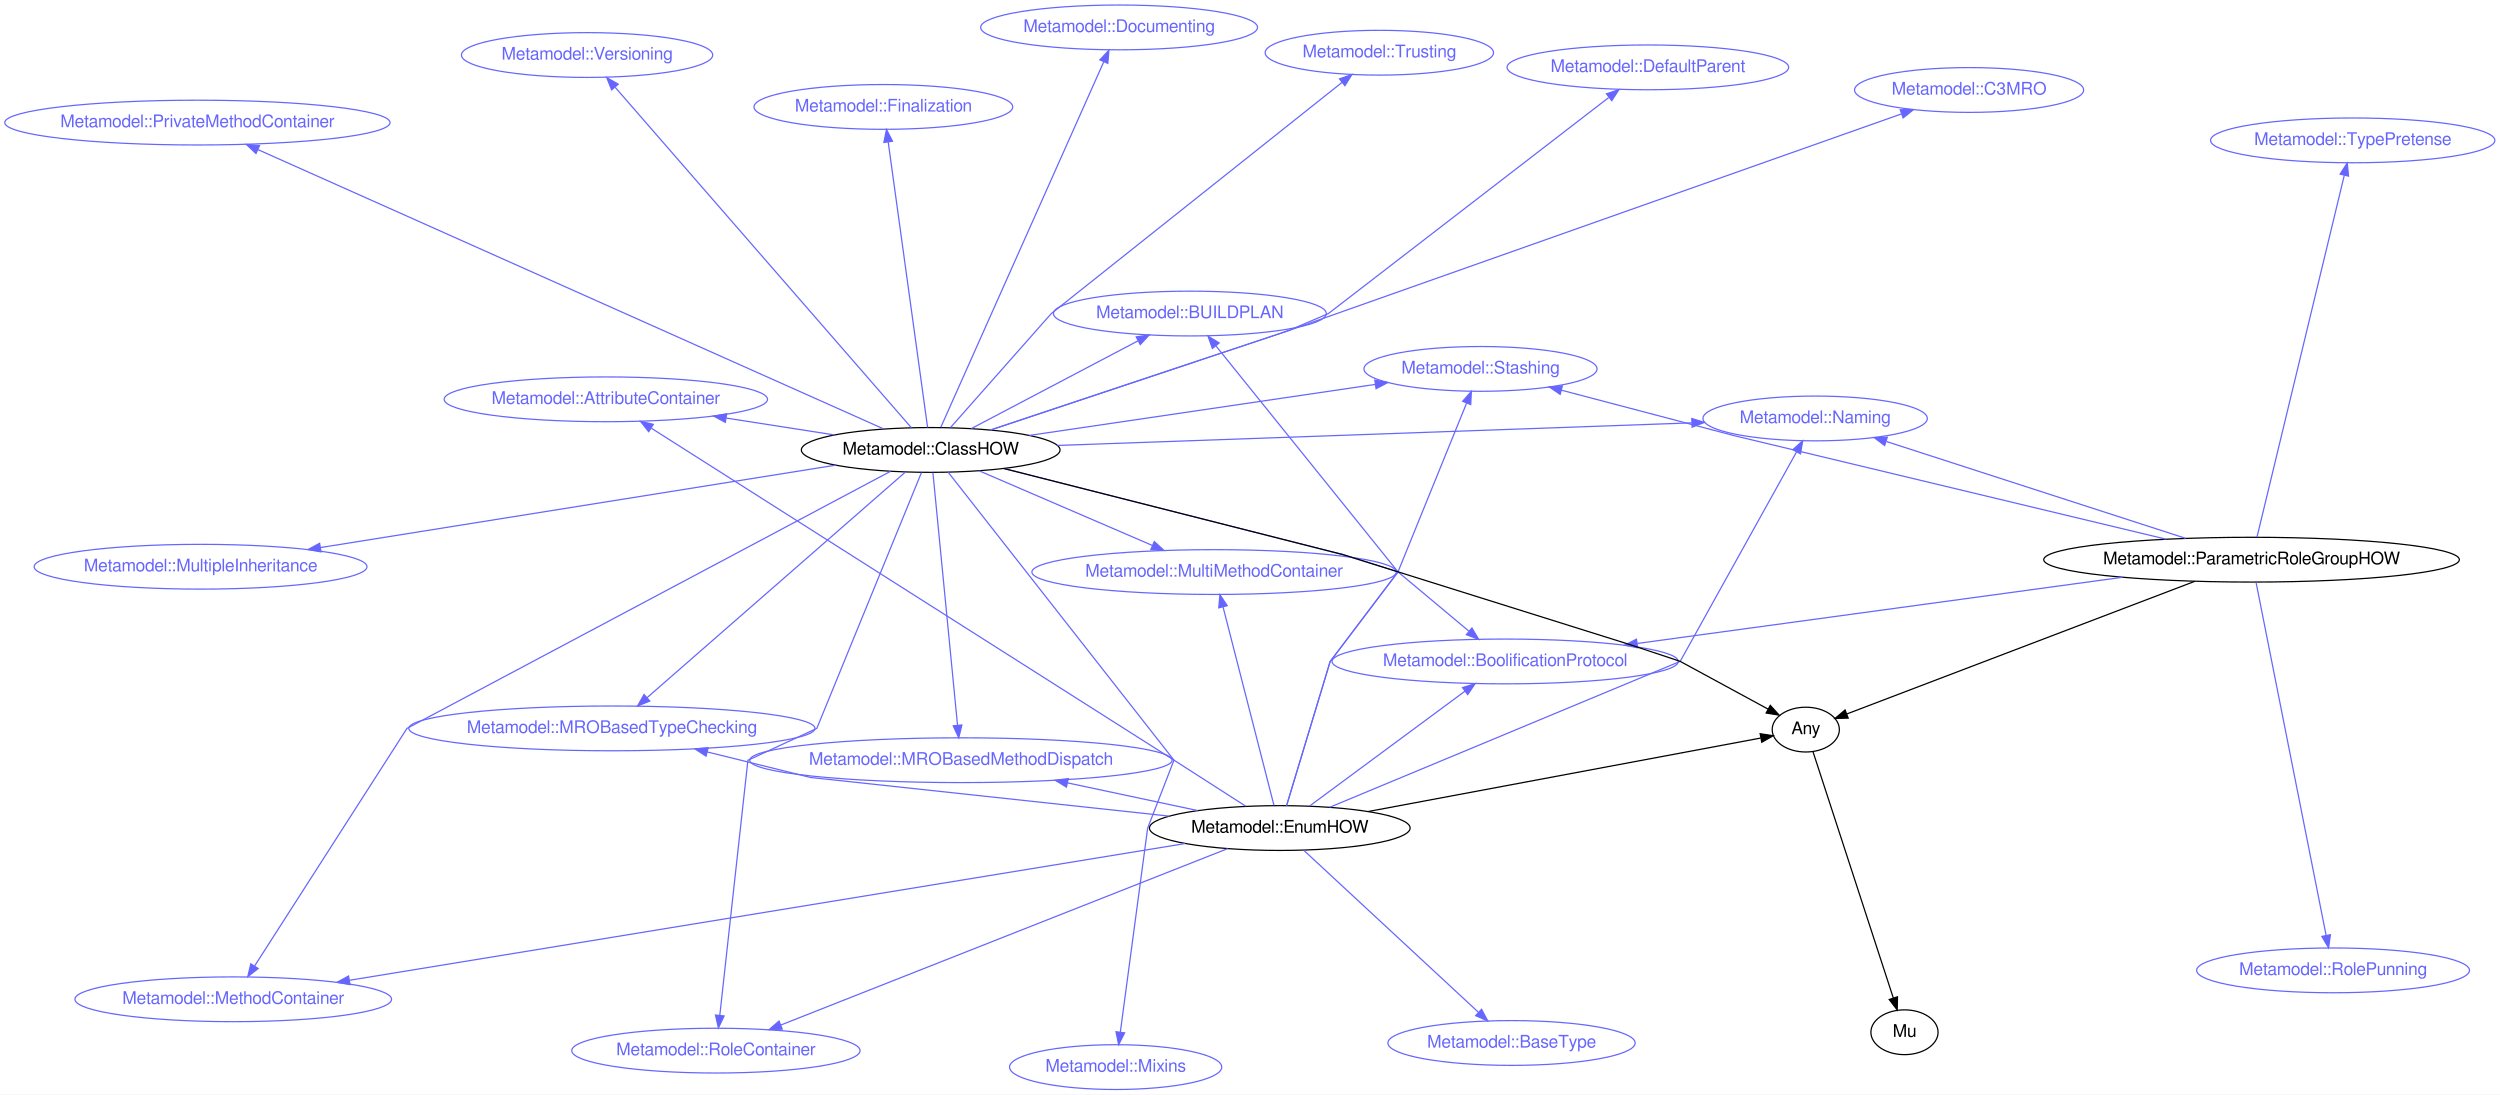
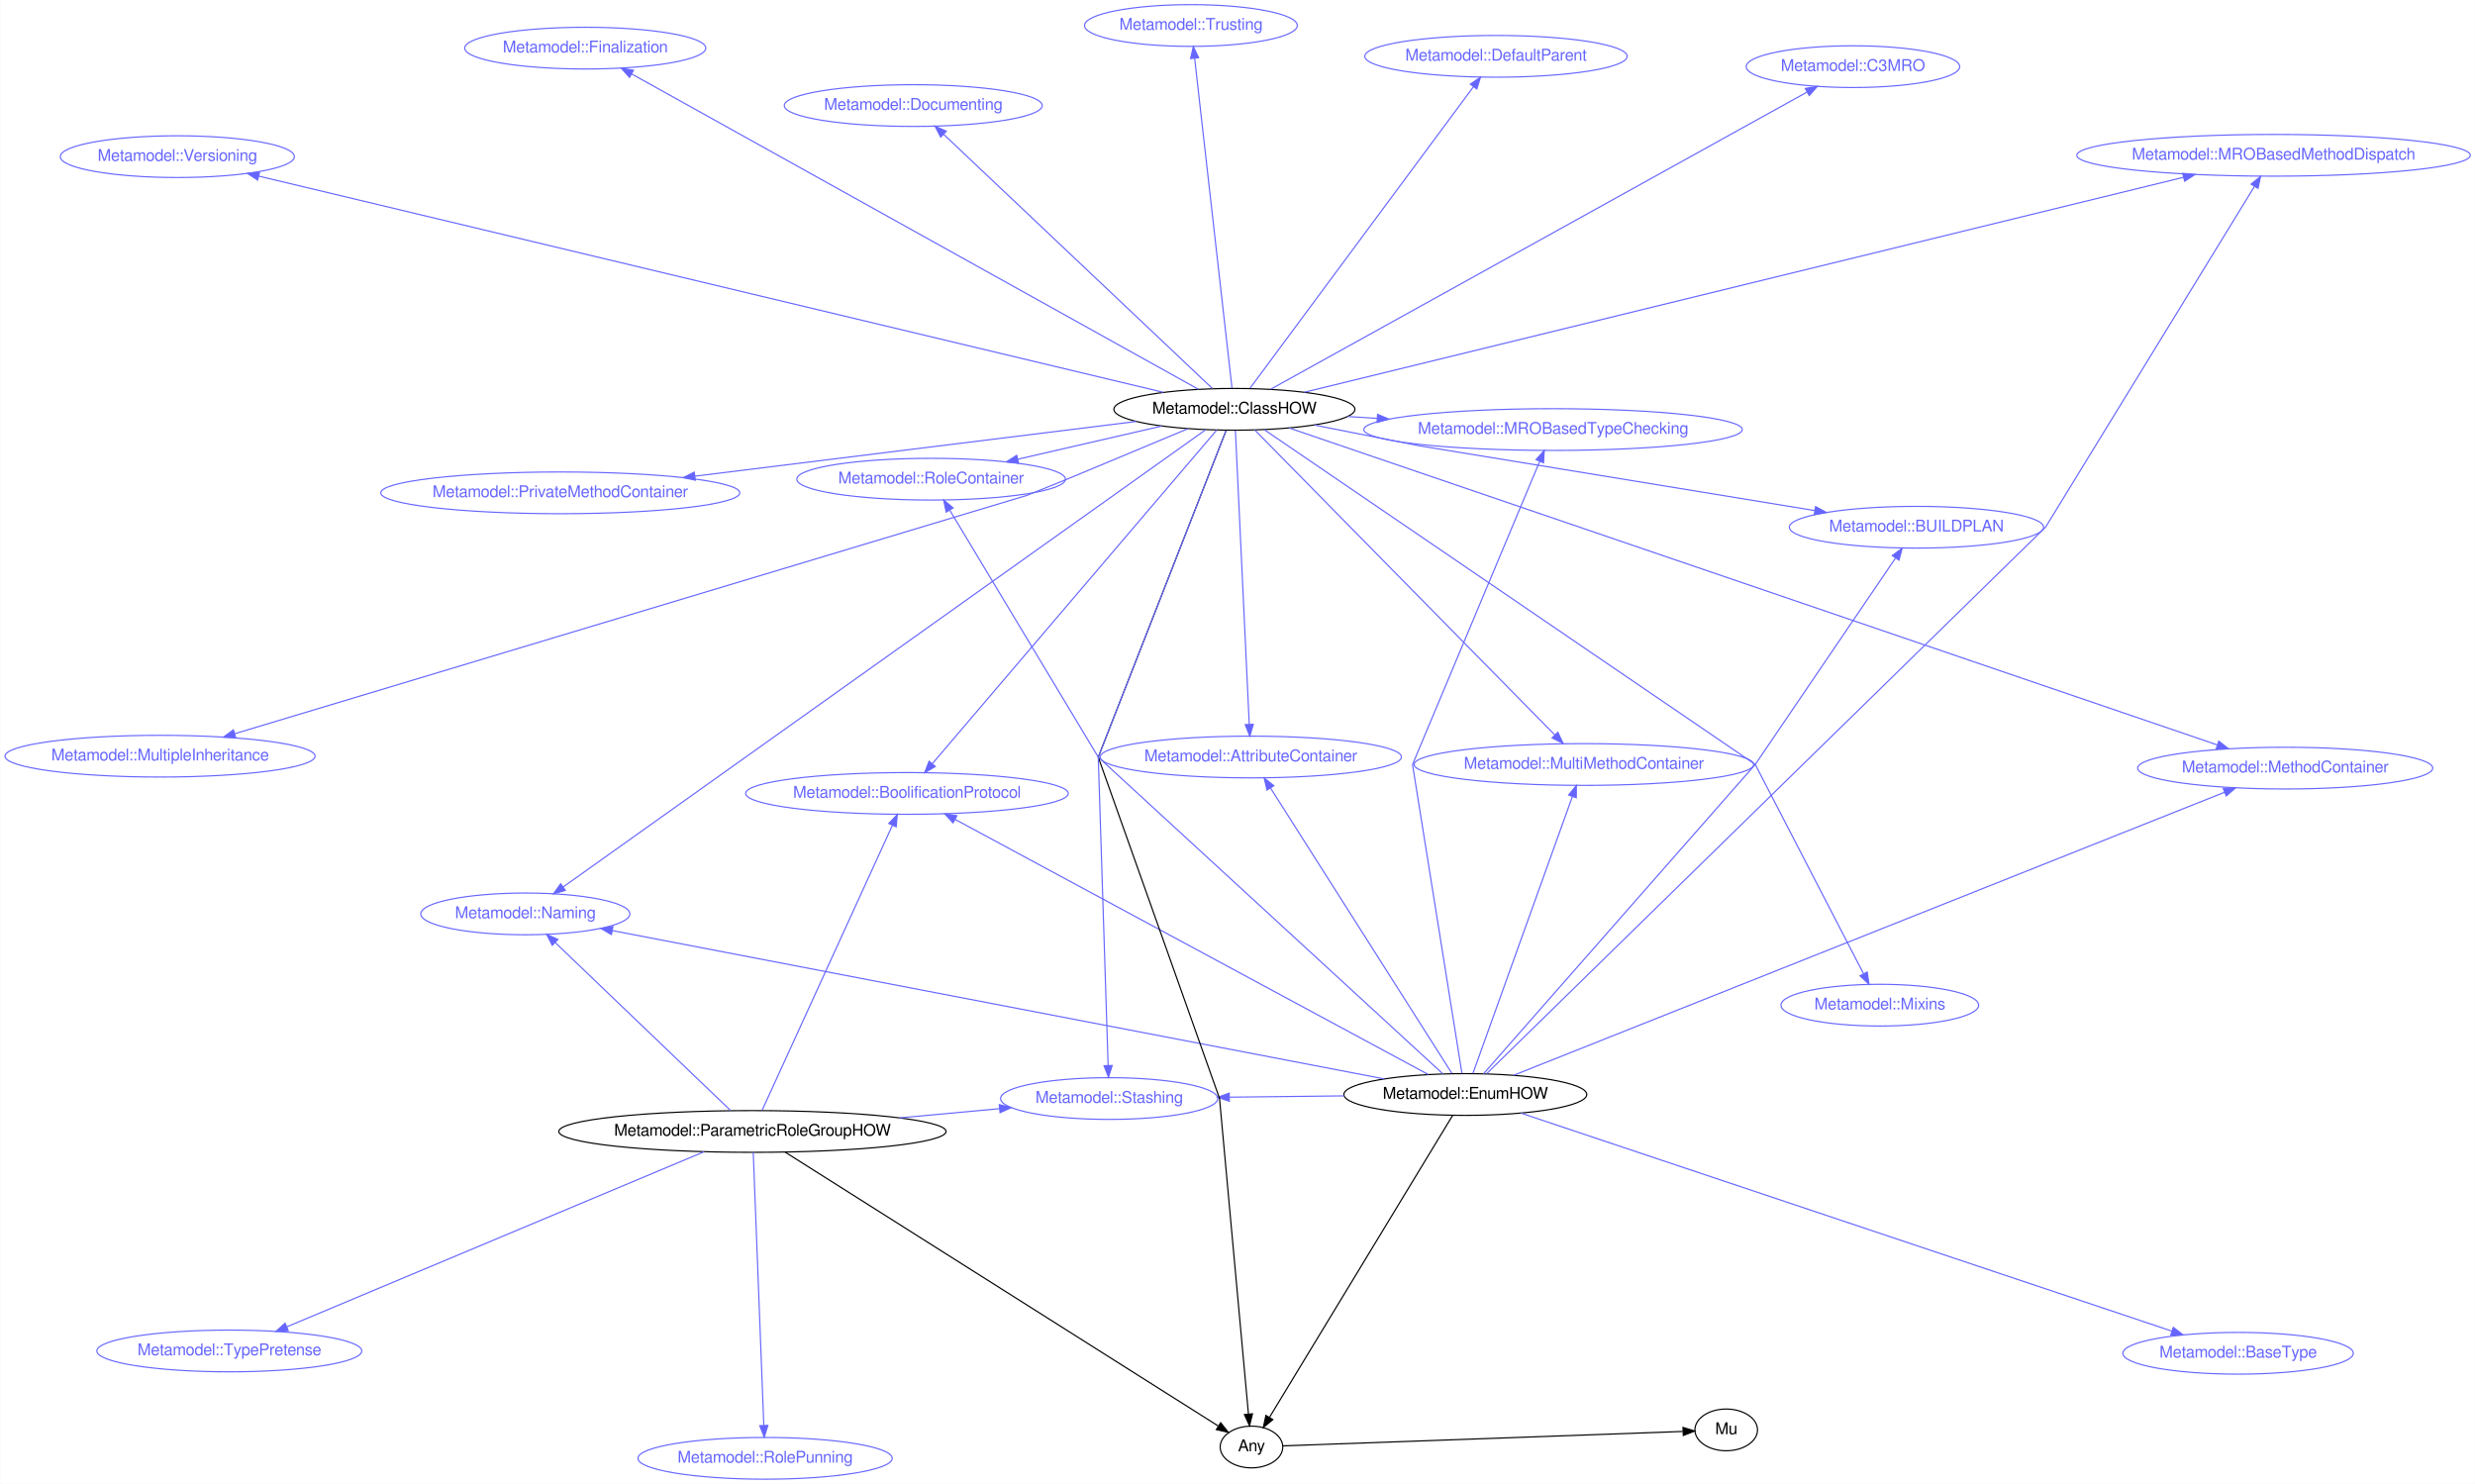
- <svg xmlns="http://www.w3.org/2000/svg" xmlns:xlink="http://www.w3.org/1999/xlink" width="2010pt" height="880pt" viewBox="0.00 0.00 2009.60 879.73">
-   <g id="graph0" class="graph" transform="scale(1 1) rotate(0) translate(996.874 419.088)">
-     <polygon fill="white" stroke="none" points="-996.874,460.646 -996.874,-419.088 1012.72,-419.088 1012.72,460.646 -996.874,460.646" />
+ <svg xmlns="http://www.w3.org/2000/svg" xmlns:xlink="http://www.w3.org/1999/xlink" width="2135pt" height="1280pt" viewBox="0.00 0.00 2134.84 1280.12">
+   <g id="graph0" class="graph" transform="scale(1 1) rotate(0) translate(1060.25 600.599)">
+     <polygon fill="white" stroke="none" points="-1060.25,679.518 -1060.25,-600.599 1074.59,-600.599 1074.59,679.518 -1060.25,679.518" />
    <g id="node1" class="node">
      <g id="a_node1">
        <a xlink:href="/type/Metamodel::BoolificationProtocol" xlink:title="Metamodel::BoolificationProtocol">
-           <ellipse fill="none" stroke="#6666ff" cx="213.033" cy="112.572" rx="139.175" ry="18" />
-           <text text-anchor="middle" x="213.033" y="116.272" font-family="FreeSans" font-size="14.00" fill="#6666ff">Metamodel::BoolificationProtocol</text>
+           <ellipse fill="none" stroke="#6666ff" cx="-277.982" cy="83.908" rx="139.175" ry="18" />
+           <text text-anchor="middle" x="-277.982" y="87.608" font-family="FreeSans" font-size="14.00" fill="#6666ff">Metamodel::BoolificationProtocol</text>
        </a>
      </g>
    </g>
    <g id="node2" class="node">
      <g id="a_node2">
        <a xlink:href="/type/Mu" xlink:title="Mu">
-           <ellipse fill="none" stroke="#000000" cx="534.028" cy="410.63" rx="27" ry="18" />
-           <text text-anchor="middle" x="534.028" y="414.33" font-family="FreeSans" font-size="14.00" fill="#000000">Mu</text>
+           <ellipse fill="none" stroke="#000000" cx="428.791" cy="632.988" rx="27" ry="18" />
+           <text text-anchor="middle" x="428.791" y="636.688" font-family="FreeSans" font-size="14.00" fill="#000000">Mu</text>
        </a>
      </g>
    </g>
    <g id="node3" class="node">
      <g id="a_node3">
        <a xlink:href="/type/Any" xlink:title="Any">
-           <ellipse fill="none" stroke="#000000" cx="454.684" cy="167.346" rx="27" ry="18" />
-           <text text-anchor="middle" x="454.684" y="171.046" font-family="FreeSans" font-size="14.00" fill="#000000">Any</text>
+           <ellipse fill="none" stroke="#000000" cx="19.225" cy="647.743" rx="27" ry="18" />
+           <text text-anchor="middle" x="19.225" y="651.443" font-family="FreeSans" font-size="14.00" fill="#000000">Any</text>
        </a>
      </g>
    </g>
    <g id="edge1" class="edge">
-       <path fill="none" stroke="#000000" d="M460.518,185.235C474.246,227.326 508.662,332.854 525.064,383.146" />
-       <polygon fill="#000000" stroke="#000000" points="528.412,382.122 528.185,392.714 521.757,384.293 528.412,382.122" />
+       <path fill="none" stroke="#000000" d="M46.415,646.764C117.63,644.198 309.717,637.278 391.31,634.338" />
+       <polygon fill="#000000" stroke="#000000" points="391.491,630.829 401.611,633.967 391.743,637.825 391.491,630.829" />
    </g>
    <g id="node4" class="node">
      <g id="a_node4">
        <a xlink:href="/type/Metamodel::Naming" xlink:title="Metamodel::Naming">
-           <ellipse fill="none" stroke="#6666ff" cx="462.211" cy="-82.762" rx="90.184" ry="18" />
-           <text text-anchor="middle" x="462.211" y="-79.062" font-family="FreeSans" font-size="14.00" fill="#6666ff">Metamodel::Naming</text>
+           <ellipse fill="none" stroke="#6666ff" cx="-607.245" cy="187.832" rx="90.184" ry="18" />
+           <text text-anchor="middle" x="-607.245" y="191.532" font-family="FreeSans" font-size="14.00" fill="#6666ff">Metamodel::Naming</text>
        </a>
      </g>
    </g>
    <g id="node5" class="node">
      <g id="a_node5">
        <a xlink:href="/type/Metamodel::Stashing" xlink:title="Metamodel::Stashing">
-           <ellipse fill="none" stroke="#6666ff" cx="193.212" cy="-122.597" rx="93.683" ry="18" />
-           <text text-anchor="middle" x="193.212" y="-118.897" font-family="FreeSans" font-size="14.00" fill="#6666ff">Metamodel::Stashing</text>
+           <ellipse fill="none" stroke="#6666ff" cx="-103.538" cy="347.13" rx="93.683" ry="18" />
+           <text text-anchor="middle" x="-103.538" y="350.83" font-family="FreeSans" font-size="14.00" fill="#6666ff">Metamodel::Stashing</text>
        </a>
      </g>
    </g>
    <g id="node6" class="node">
      <g id="a_node6">
-         <a xlink:href="/type/Metamodel::AttributeContainer" xlink:title="Metamodel::AttributeContainer">
-           <ellipse fill="none" stroke="#6666ff" cx="-509.878" cy="-98.147" rx="129.977" ry="18" />
-           <text text-anchor="middle" x="-509.878" y="-94.447" font-family="FreeSans" font-size="14.00" fill="#6666ff">Metamodel::AttributeContainer</text>
+         <a xlink:href="/type/Metamodel::TypePretense" xlink:title="Metamodel::TypePretense">
+           <ellipse fill="none" stroke="#6666ff" cx="-862.604" cy="564.889" rx="114.28" ry="18" />
+           <text text-anchor="middle" x="-862.604" y="568.589" font-family="FreeSans" font-size="14.00" fill="#6666ff">Metamodel::TypePretense</text>
        </a>
      </g>
    </g>
    <g id="node7" class="node">
      <g id="a_node7">
-         <a xlink:href="/type/Metamodel::MethodContainer" xlink:title="Metamodel::MethodContainer">
-           <ellipse fill="none" stroke="#6666ff" cx="-809.376" cy="384.134" rx="127.277" ry="18" />
-           <text text-anchor="middle" x="-809.376" y="387.834" font-family="FreeSans" font-size="14.00" fill="#6666ff">Metamodel::MethodContainer</text>
+         <a xlink:href="/type/Metamodel::RolePunning" xlink:title="Metamodel::RolePunning">
+           <ellipse fill="none" stroke="#6666ff" cx="-400.385" cy="657.518" rx="109.681" ry="18" />
+           <text text-anchor="middle" x="-400.385" y="661.218" font-family="FreeSans" font-size="14.00" fill="#6666ff">Metamodel::RolePunning</text>
        </a>
      </g>
    </g>
    <g id="node8" class="node">
      <g id="a_node8">
-         <a xlink:href="/type/Metamodel::MultiMethodContainer" xlink:title="Metamodel::MultiMethodContainer">
-           <ellipse fill="none" stroke="#6666ff" cx="-20.945" cy="40.704" rx="146.474" ry="18" />
-           <text text-anchor="middle" x="-20.945" y="44.404" font-family="FreeSans" font-size="14.00" fill="#6666ff">Metamodel::MultiMethodContainer</text>
-         </a>
-       </g>
+         <a xlink:href="/type/Metamodel::ParametricRoleGroupHOW" xlink:title="Metamodel::ParametricRoleGroupHOW">
+           <ellipse fill="none" stroke="#000000" cx="-411.295" cy="375.529" rx="167.07" ry="18" />
+           <text text-anchor="middle" x="-411.295" y="379.229" font-family="FreeSans" font-size="14.00" fill="#000000">Metamodel::ParametricRoleGroupHOW</text>
+         </a>
+       </g>
+     </g>
+     <g id="edge9" class="edge">
+       <path fill="none" stroke="#6666ff" d="M-402.955,357.287C-380.323,307.779 -317.642,170.664 -290.633,111.582" />
+       <polygon fill="#6666ff" stroke="#6666ff" points="-293.659,109.783 -286.318,102.143 -287.292,112.693 -293.659,109.783" />
+     </g>
+     <g id="edge2" class="edge">
+       <path fill="none" stroke="#000000" d="M-383.047,393.39C-305.21,442.605 -88.212,579.812 -9.642,629.491" />
+       <polygon fill="#000000" stroke="#000000" points="-7.347,626.801 -0.765,635.104 -11.088,632.717 -7.347,626.801" />
+     </g>
+     <g id="edge5" class="edge">
+       <path fill="none" stroke="#6666ff" d="M-430.083,357.532C-465.286,323.811 -541.227,251.069 -581.288,212.695" />
+       <polygon fill="#6666ff" stroke="#6666ff" points="-583.999,214.945 -588.799,205.501 -579.156,209.89 -583.999,214.945" />
+     </g>
+     <g id="edge6" class="edge">
+       <path fill="none" stroke="#6666ff" d="M-284.341,363.814C-255.565,361.158 -225.491,358.383 -198.317,355.876" />
+       <polygon fill="#6666ff" stroke="#6666ff" points="-198.333,352.362 -188.053,354.929 -197.689,359.333 -198.333,352.362" />
+     </g>
+     <g id="edge7" class="edge">
+       <path fill="none" stroke="#6666ff" d="M-452.944,393.004C-536.319,427.986 -723.39,506.478 -812.962,544.06" />
+       <polygon fill="#6666ff" stroke="#6666ff" points="-811.78,547.36 -822.355,548.001 -814.488,540.905 -811.78,547.36" />
+     </g>
+     <g id="edge8" class="edge">
+       <path fill="none" stroke="#6666ff" d="M-410.596,393.597C-408.749,441.332 -403.728,571.096 -401.489,628.98" />
+       <polygon fill="#6666ff" stroke="#6666ff" points="-397.981,629.107 -401.092,639.235 -404.976,629.377 -397.981,629.107" />
    </g>
    <g id="node9" class="node">
      <g id="a_node9">
-         <a xlink:href="/type/Metamodel::RoleContainer" xlink:title="Metamodel::RoleContainer">
-           <ellipse fill="none" stroke="#6666ff" cx="-421.4" cy="425.404" rx="115.88" ry="18" />
-           <text text-anchor="middle" x="-421.4" y="429.104" font-family="FreeSans" font-size="14.00" fill="#6666ff">Metamodel::RoleContainer</text>
+         <a xlink:href="/type/Metamodel::AttributeContainer" xlink:title="Metamodel::AttributeContainer">
+           <ellipse fill="none" stroke="#6666ff" cx="18.639" cy="52.481" rx="129.977" ry="18" />
+           <text text-anchor="middle" x="18.639" y="56.181" font-family="FreeSans" font-size="14.00" fill="#6666ff">Metamodel::AttributeContainer</text>
        </a>
      </g>
    </g>
    <g id="node10" class="node">
      <g id="a_node10">
-         <a xlink:href="/type/Metamodel::BaseType" xlink:title="Metamodel::BaseType">
-           <ellipse fill="none" stroke="#6666ff" cx="218.152" cy="419.258" rx="99.382" ry="18" />
-           <text text-anchor="middle" x="218.152" y="422.958" font-family="FreeSans" font-size="14.00" fill="#6666ff">Metamodel::BaseType</text>
+         <a xlink:href="/type/Metamodel::MethodContainer" xlink:title="Metamodel::MethodContainer">
+           <ellipse fill="none" stroke="#6666ff" cx="911.043" cy="62.071" rx="127.277" ry="18" />
+           <text text-anchor="middle" x="911.043" y="65.77" font-family="FreeSans" font-size="14.00" fill="#6666ff">Metamodel::MethodContainer</text>
        </a>
      </g>
    </g>
    <g id="node11" class="node">
      <g id="a_node11">
-         <a xlink:href="/type/Metamodel::MROBasedMethodDispatch" xlink:title="Metamodel::MROBasedMethodDispatch">
-           <ellipse fill="none" stroke="#6666ff" cx="-224.436" cy="191.95" rx="169.77" ry="18" />
-           <text text-anchor="middle" x="-224.436" y="195.65" font-family="FreeSans" font-size="14.00" fill="#6666ff">Metamodel::MROBasedMethodDispatch</text>
+         <a xlink:href="/type/Metamodel::MultiMethodContainer" xlink:title="Metamodel::MultiMethodContainer">
+           <ellipse fill="none" stroke="#6666ff" cx="306.001" cy="58.95" rx="146.474" ry="18" />
+           <text text-anchor="middle" x="306.001" y="62.65" font-family="FreeSans" font-size="14.00" fill="#6666ff">Metamodel::MultiMethodContainer</text>
        </a>
      </g>
    </g>
    <g id="node12" class="node">
      <g id="a_node12">
-         <a xlink:href="/type/Metamodel::MROBasedTypeChecking" xlink:title="Metamodel::MROBasedTypeChecking">
-           <ellipse fill="none" stroke="#6666ff" cx="-505.013" cy="166.38" rx="163.271" ry="18" />
-           <text text-anchor="middle" x="-505.013" y="170.08" font-family="FreeSans" font-size="14.00" fill="#6666ff">Metamodel::MROBasedTypeChecking</text>
+         <a xlink:href="/type/Metamodel::RoleContainer" xlink:title="Metamodel::RoleContainer">
+           <ellipse fill="none" stroke="#6666ff" cx="-257.146" cy="-187.194" rx="115.88" ry="18" />
+           <text text-anchor="middle" x="-257.146" y="-183.494" font-family="FreeSans" font-size="14.00" fill="#6666ff">Metamodel::RoleContainer</text>
        </a>
      </g>
    </g>
    <g id="node13" class="node">
      <g id="a_node13">
-         <a xlink:href="/type/Metamodel::BUILDPLAN" xlink:title="Metamodel::BUILDPLAN">
-           <ellipse fill="none" stroke="#6666ff" cx="-40.411" cy="-167.091" rx="109.681" ry="18" />
-           <text text-anchor="middle" x="-40.411" y="-163.391" font-family="FreeSans" font-size="14.00" fill="#6666ff">Metamodel::BUILDPLAN</text>
+         <a xlink:href="/type/Metamodel::BaseType" xlink:title="Metamodel::BaseType">
+           <ellipse fill="none" stroke="#6666ff" cx="870.378" cy="566.898" rx="99.382" ry="18" />
+           <text text-anchor="middle" x="870.378" y="570.598" font-family="FreeSans" font-size="14.00" fill="#6666ff">Metamodel::BaseType</text>
        </a>
      </g>
    </g>
    <g id="node14" class="node">
      <g id="a_node14">
-         <a xlink:href="/type/Metamodel::EnumHOW" xlink:title="Metamodel::EnumHOW">
-           <ellipse fill="none" stroke="#000000" cx="31.872" cy="246.484" rx="104.782" ry="18" />
-           <text text-anchor="middle" x="31.872" y="250.184" font-family="FreeSans" font-size="14.00" fill="#000000">Metamodel::EnumHOW</text>
-         </a>
-       </g>
-     </g>
-     <g id="edge15" class="edge">
-       <path fill="none" stroke="#6666ff" d="M55.929,228.702C88.007,204.99 144.892,162.941 180.696,136.475" />
-       <polygon fill="#6666ff" stroke="#6666ff" points="178.755,133.558 188.877,130.428 182.916,139.187 178.755,133.558" />
-     </g>
-     <g id="edge2" class="edge">
-       <path fill="none" stroke="#000000" d="M103.118,233.149C194.228,216.096 348.55,187.211 418.406,174.136" />
-       <polygon fill="#000000" stroke="#000000" points="418.003,170.651 428.476,172.251 419.291,177.531 418.003,170.651" />
-     </g>
-     <g id="edge5" class="edge">
-       <path fill="none" stroke="#6666ff" d="M71.984,229.786C158.261,193.868 353.72,112.498 353.72,112.498 353.72,112.498 417.457,-2.216 447.225,-55.792" />
-       <polygon fill="#6666ff" stroke="#6666ff" points="444.282,-57.701 452.199,-64.743 450.401,-54.301 444.282,-57.701" />
-     </g>
-     <g id="edge6" class="edge">
-       <path fill="none" stroke="#6666ff" d="M37.331,228.434C48.379,191.902 72.347,112.646 72.347,112.646 72.347,112.646 126.889,40.577 126.889,40.577 126.889,40.577 163.086,-48.478 181.998,-95.008" />
-       <polygon fill="#6666ff" stroke="#6666ff" points="178.853,-96.565 185.861,-104.511 185.338,-93.929 178.853,-96.565" />
-     </g>
-     <g id="edge7" class="edge">
-       <path fill="none" stroke="#6666ff" d="M4.486,228.916C-20.383,212.963 -53.201,191.91 -53.201,191.91 -53.201,191.91 -365.066,-6.17 -473.36,-74.953" />
-       <polygon fill="#6666ff" stroke="#6666ff" points="-475.434,-72.124 -481.999,-80.439 -471.681,-78.032 -475.434,-72.124" />
-     </g>
-     <g id="edge8" class="edge">
-       <path fill="none" stroke="#6666ff" d="M-44.267,258.943C-198.648,284.203 -548.082,341.379 -715.937,368.845" />
-       <polygon fill="#6666ff" stroke="#6666ff" points="-715.56,372.329 -725.994,370.49 -716.69,365.421 -715.56,372.329" />
-     </g>
-     <g id="edge9" class="edge">
-       <path fill="none" stroke="#6666ff" d="M27.185,228.223C17.925,192.147 -2.765,111.535 -13.759,68.703" />
-       <polygon fill="#6666ff" stroke="#6666ff" points="-17.172,69.481 -16.269,58.925 -10.392,67.74 -17.172,69.481" />
-     </g>
-     <g id="edge10" class="edge">
-       <path fill="none" stroke="#6666ff" d="M-9.958,262.996C-92.955,295.757 -278.267,368.906 -369.134,404.773" />
-       <polygon fill="#6666ff" stroke="#6666ff" points="-368.094,408.125 -378.681,408.541 -370.664,401.614 -368.094,408.125" />
-     </g>
-     <g id="edge11" class="edge">
-       <path fill="none" stroke="#6666ff" d="M51.106,264.323C84.518,295.313 153.344,359.148 191.395,394.44" />
-       <polygon fill="#6666ff" stroke="#6666ff" points="194.072,392.149 199.023,401.516 189.311,397.282 194.072,392.149" />
-     </g>
-     <g id="edge12" class="edge">
-       <path fill="none" stroke="#6666ff" d="M-34.133,232.44C-65.993,225.662 -104.614,217.444 -138.717,210.188" />
-       <polygon fill="#6666ff" stroke="#6666ff" points="-139.62,213.575 -148.673,208.07 -138.163,206.728 -139.62,213.575" />
-     </g>
-     <g id="edge13" class="edge">
-       <path fill="none" stroke="#6666ff" d="M-57.028,236.903C-168.528,224.886 -345.271,205.837 -345.271,205.837 -345.271,205.837 -387.395,195.432 -428.38,185.309" />
-       <polygon fill="#6666ff" stroke="#6666ff" points="-429.325,188.681 -438.194,182.885 -427.646,181.885 -429.325,188.681" />
-     </g>
-     <g id="edge14" class="edge">
-       <path fill="none" stroke="#6666ff" d="M37.331,228.434C48.379,191.902 72.347,112.646 72.347,112.646 72.347,112.646 126.889,40.577 126.889,40.577 126.889,40.577 25.52,-85.251 -19.406,-141.018" />
-       <polygon fill="#6666ff" stroke="#6666ff" points="-22.309,-139.042 -25.857,-149.025 -16.858,-143.434 -22.309,-139.042" />
+         <a xlink:href="/type/Metamodel::MROBasedMethodDispatch" xlink:title="Metamodel::MROBasedMethodDispatch">
+           <ellipse fill="none" stroke="#6666ff" cx="900.959" cy="-466.617" rx="169.77" ry="18" />
+           <text text-anchor="middle" x="900.959" y="-462.917" font-family="FreeSans" font-size="14.00" fill="#6666ff">Metamodel::MROBasedMethodDispatch</text>
+         </a>
+       </g>
    </g>
    <g id="node15" class="node">
      <g id="a_node15">
-         <a xlink:href="/type/Metamodel::TypePretense" xlink:title="Metamodel::TypePretense">
-           <ellipse fill="none" stroke="#6666ff" cx="894.334" cy="-306.299" rx="114.28" ry="18" />
-           <text text-anchor="middle" x="894.334" y="-302.599" font-family="FreeSans" font-size="14.00" fill="#6666ff">Metamodel::TypePretense</text>
+         <a xlink:href="/type/Metamodel::MROBasedTypeChecking" xlink:title="Metamodel::MROBasedTypeChecking">
+           <ellipse fill="none" stroke="#6666ff" cx="279.388" cy="-230.012" rx="163.271" ry="18" />
+           <text text-anchor="middle" x="279.388" y="-226.312" font-family="FreeSans" font-size="14.00" fill="#6666ff">Metamodel::MROBasedTypeChecking</text>
        </a>
      </g>
    </g>
    <g id="node16" class="node">
      <g id="a_node16">
-         <a xlink:href="/type/Metamodel::RolePunning" xlink:title="Metamodel::RolePunning">
-           <ellipse fill="none" stroke="#6666ff" cx="878.531" cy="360.887" rx="109.681" ry="18" />
-           <text text-anchor="middle" x="878.531" y="364.587" font-family="FreeSans" font-size="14.00" fill="#6666ff">Metamodel::RolePunning</text>
+         <a xlink:href="/type/Metamodel::BUILDPLAN" xlink:title="Metamodel::BUILDPLAN">
+           <ellipse fill="none" stroke="#6666ff" cx="592.91" cy="-145.753" rx="109.681" ry="18" />
+           <text text-anchor="middle" x="592.91" y="-142.053" font-family="FreeSans" font-size="14.00" fill="#6666ff">Metamodel::BUILDPLAN</text>
        </a>
      </g>
    </g>
    <g id="node17" class="node">
      <g id="a_node17">
-         <a xlink:href="/type/Metamodel::ParametricRoleGroupHOW" xlink:title="Metamodel::ParametricRoleGroupHOW">
-           <ellipse fill="none" stroke="#000000" cx="813.008" cy="30.755" rx="167.07" ry="18" />
-           <text text-anchor="middle" x="813.008" y="34.455" font-family="FreeSans" font-size="14.00" fill="#000000">Metamodel::ParametricRoleGroupHOW</text>
+         <a xlink:href="/type/Metamodel::EnumHOW" xlink:title="Metamodel::EnumHOW">
+           <ellipse fill="none" stroke="#000000" cx="203.72" cy="343.639" rx="104.782" ry="18" />
+           <text text-anchor="middle" x="203.72" y="347.339" font-family="FreeSans" font-size="14.00" fill="#000000">Metamodel::EnumHOW</text>
        </a>
      </g>
    </g>
    <g id="edge20" class="edge">
-       <path fill="none" stroke="#6666ff" d="M709.185,44.913C600.068,59.793 429.289,83.082 319.272,98.084" />
-       <polygon fill="#6666ff" stroke="#6666ff" points="319.531,101.581 309.15,99.465 318.585,94.646 319.531,101.581" />
+       <path fill="none" stroke="#6666ff" d="M171.741,326.396C87.246,280.837 -141.921,157.271 -236.401,106.328" />
+       <polygon fill="#6666ff" stroke="#6666ff" points="-238.24,109.313 -245.381,101.486 -234.918,103.151 -238.24,109.313" />
    </g>
    <g id="edge3" class="edge">
-       <path fill="none" stroke="#000000" d="M767.262,48.193C694.014,76.115 552.128,130.201 487.81,154.718" />
-       <polygon fill="#000000" stroke="#000000" points="488.766,158.099 478.176,158.391 486.273,151.558 488.766,158.099" />
+       <path fill="none" stroke="#000000" d="M192.731,361.752C161.363,413.457 71.318,561.879 34.846,621.996" />
+       <polygon fill="#000000" stroke="#000000" points="37.648,624.124 29.469,630.858 31.664,620.493 37.648,624.124" />
+     </g>
+     <g id="edge10" class="edge">
+       <path fill="none" stroke="#6666ff" d="M133.876,330.22C-17.724,301.094 -375.838,232.291 -532.113,202.267" />
+       <polygon fill="#6666ff" stroke="#6666ff" points="-532.95,205.67 -542.11,200.346 -531.63,198.796 -532.95,205.67" />
+     </g>
+     <g id="edge11" class="edge">
+       <path fill="none" stroke="#6666ff" d="M99.268,344.826C67.322,345.189 32.204,345.588 0.299,345.95" />
+       <polygon fill="#6666ff" stroke="#6666ff" points="0.1,349.453 -9.939,346.067 0.02,342.453 0.1,349.453" />
+     </g>
+     <g id="edge12" class="edge">
+       <path fill="none" stroke="#6666ff" d="M192.142,325.426C160.592,275.793 72.979,137.966 35.74,79.383" />
+       <polygon fill="#6666ff" stroke="#6666ff" points="32.623,81.004 30.212,70.687 38.531,77.249 32.623,81.004" />
+     </g>
+     <g id="edge13" class="edge">
+       <path fill="none" stroke="#6666ff" d="M245.325,327.077C367.364,278.496 724.24,136.432 858.847,82.848" />
+       <polygon fill="#6666ff" stroke="#6666ff" points="857.563,79.592 868.148,79.146 860.152,86.096 857.563,79.592" />
+     </g>
+     <g id="edge14" class="edge">
+       <path fill="none" stroke="#6666ff" d="M210.274,325.398C227.701,276.889 275.273,144.477 296.06,86.62" />
+       <polygon fill="#6666ff" stroke="#6666ff" points="292.827,85.267 299.502,77.04 299.414,87.634 292.827,85.267" />
+     </g>
+     <g id="edge15" class="edge">
+       <path fill="none" stroke="#6666ff" d="M184.388,325.871C115.635,262.681 -112.947,52.593 -112.947,52.593 -112.947,52.593 -203.262,-97.591 -240.941,-160.246" />
+       <polygon fill="#6666ff" stroke="#6666ff" points="-244.154,-158.797 -246.308,-169.171 -238.155,-162.405 -244.154,-158.797" />
    </g>
    <g id="edge16" class="edge">
-       <path fill="none" stroke="#6666ff" d="M760.11,13.637C695.389,-7.306 586.221,-42.633 519.543,-64.21" />
-       <polygon fill="#6666ff" stroke="#6666ff" points="518.059,-61.011 509.622,-67.42 520.214,-67.671 518.059,-61.011" />
+       <path fill="none" stroke="#6666ff" d="M251.664,359.695C371.545,399.842 683.936,504.46 813.149,547.732" />
+       <polygon fill="#6666ff" stroke="#6666ff" points="814.498,544.493 822.868,550.987 812.275,551.13 814.498,544.493" />
    </g>
    <g id="edge17" class="edge">
-       <path fill="none" stroke="#6666ff" d="M744.375,14.305C626.323,-13.99 397.375,-68.865 397.375,-68.865 397.375,-68.865 318.008,-89.753 258.244,-105.482" />
-       <polygon fill="#6666ff" stroke="#6666ff" points="257.242,-102.127 248.462,-108.057 259.023,-108.896 257.242,-102.127" />
+       <path fill="none" stroke="#6666ff" d="M222.131,325.636C312.451,237.32 704.348,-145.885 704.348,-145.885 704.348,-145.885 837.212,-362.626 884.498,-439.763" />
+       <polygon fill="#6666ff" stroke="#6666ff" points="881.615,-441.758 889.825,-448.454 887.583,-438.099 881.615,-441.758" />
    </g>
    <g id="edge18" class="edge">
-       <path fill="none" stroke="#6666ff" d="M817.38,12.633C830.784,-42.918 871.368,-211.118 887.559,-278.22" />
-       <polygon fill="#6666ff" stroke="#6666ff" points="884.192,-279.188 889.94,-288.088 890.997,-277.546 884.192,-279.188" />
+       <path fill="none" stroke="#6666ff" d="M200.801,325.4C190.746,262.575 158.164,58.99 158.164,58.99 158.164,58.99 237.616,-130.427 267.875,-202.565" />
+       <polygon fill="#6666ff" stroke="#6666ff" points="264.709,-204.066 271.804,-211.933 271.164,-201.358 264.709,-204.066" />
    </g>
    <g id="edge19" class="edge">
-       <path fill="none" stroke="#6666ff" d="M816.624,48.974C827.476,103.649 859.818,266.604 872.923,332.633" />
-       <polygon fill="#6666ff" stroke="#6666ff" points="876.412,332.233 874.926,342.723 869.546,333.596 876.412,332.233" />
+       <path fill="none" stroke="#6666ff" d="M219.366,325.828C274.123,263.494 453.837,58.91 453.837,58.91 453.837,58.91 537.013,-63.494 574.716,-118.979" />
+       <polygon fill="#6666ff" stroke="#6666ff" points="572.053,-121.287 580.568,-127.591 577.843,-117.353 572.053,-121.287" />
    </g>
    <g id="node18" class="node">
      <g id="a_node18">
        <a xlink:href="/type/Metamodel::Documenting" xlink:title="Metamodel::Documenting">
-           <ellipse fill="none" stroke="#6666ff" cx="-97.305" cy="-397.088" rx="111.28" ry="18" />
-           <text text-anchor="middle" x="-97.305" y="-393.388" font-family="FreeSans" font-size="14.00" fill="#6666ff">Metamodel::Documenting</text>
+           <ellipse fill="none" stroke="#6666ff" cx="-272.563" cy="-509.531" rx="111.28" ry="18" />
+           <text text-anchor="middle" x="-272.563" y="-505.831" font-family="FreeSans" font-size="14.00" fill="#6666ff">Metamodel::Documenting</text>
        </a>
      </g>
    </g>
    <g id="node19" class="node">
      <g id="a_node19">
        <a xlink:href="/type/Metamodel::Versioning" xlink:title="Metamodel::Versioning">
-           <ellipse fill="none" stroke="#6666ff" cx="-524.952" cy="-374.902" rx="100.983" ry="18" />
-           <text text-anchor="middle" x="-524.952" y="-371.202" font-family="FreeSans" font-size="14.00" fill="#6666ff">Metamodel::Versioning</text>
+           <ellipse fill="none" stroke="#6666ff" cx="-907.436" cy="-465.453" rx="100.983" ry="18" />
+           <text text-anchor="middle" x="-907.436" y="-461.753" font-family="FreeSans" font-size="14.00" fill="#6666ff">Metamodel::Versioning</text>
        </a>
      </g>
    </g>
    <g id="node20" class="node">
      <g id="a_node20">
        <a xlink:href="/type/Metamodel::Finalization" xlink:title="Metamodel::Finalization">
-           <ellipse fill="none" stroke="#6666ff" cx="-286.789" cy="-333.178" rx="103.982" ry="18" />
-           <text text-anchor="middle" x="-286.789" y="-329.478" font-family="FreeSans" font-size="14.00" fill="#6666ff">Metamodel::Finalization</text>
+           <ellipse fill="none" stroke="#6666ff" cx="-555.53" cy="-559.08" rx="103.982" ry="18" />
+           <text text-anchor="middle" x="-555.53" y="-555.38" font-family="FreeSans" font-size="14.00" fill="#6666ff">Metamodel::Finalization</text>
        </a>
      </g>
    </g>
    <g id="node21" class="node">
      <g id="a_node21">
        <a xlink:href="/type/Metamodel::PrivateMethodContainer" xlink:title="Metamodel::PrivateMethodContainer">
-           <ellipse fill="none" stroke="#6666ff" cx="-838.187" cy="-320.593" rx="154.873" ry="18" />
-           <text text-anchor="middle" x="-838.187" y="-316.893" font-family="FreeSans" font-size="14.00" fill="#6666ff">Metamodel::PrivateMethodContainer</text>
+           <ellipse fill="none" stroke="#6666ff" cx="-577.088" cy="-175.419" rx="154.873" ry="18" />
+           <text text-anchor="middle" x="-577.088" y="-171.719" font-family="FreeSans" font-size="14.00" fill="#6666ff">Metamodel::PrivateMethodContainer</text>
        </a>
      </g>
    </g>
    <g id="node22" class="node">
      <g id="a_node22">
        <a xlink:href="/type/Metamodel::MultipleInheritance" xlink:title="Metamodel::MultipleInheritance">
-           <ellipse fill="none" stroke="#6666ff" cx="-835.652" cy="36.423" rx="133.776" ry="18" />
-           <text text-anchor="middle" x="-835.652" y="40.123" font-family="FreeSans" font-size="14.00" fill="#6666ff">Metamodel::MultipleInheritance</text>
+           <ellipse fill="none" stroke="#6666ff" cx="-922.359" cy="51.767" rx="133.776" ry="18" />
+           <text text-anchor="middle" x="-922.359" y="55.467" font-family="FreeSans" font-size="14.00" fill="#6666ff">Metamodel::MultipleInheritance</text>
        </a>
      </g>
    </g>
    <g id="node23" class="node">
      <g id="a_node23">
        <a xlink:href="/type/Metamodel::DefaultParent" xlink:title="Metamodel::DefaultParent">
-           <ellipse fill="none" stroke="#6666ff" cx="327.739" cy="-364.986" rx="113.18" ry="18" />
-           <text text-anchor="middle" x="327.739" y="-361.286" font-family="FreeSans" font-size="14.00" fill="#6666ff">Metamodel::DefaultParent</text>
+           <ellipse fill="none" stroke="#6666ff" cx="230.157" cy="-552.004" rx="113.18" ry="18" />
+           <text text-anchor="middle" x="230.157" y="-548.304" font-family="FreeSans" font-size="14.00" fill="#6666ff">Metamodel::DefaultParent</text>
        </a>
      </g>
    </g>
    <g id="node24" class="node">
      <g id="a_node24">
        <a xlink:href="/type/Metamodel::C3MRO" xlink:title="Metamodel::C3MRO">
-           <ellipse fill="none" stroke="#6666ff" cx="585.976" cy="-346.805" rx="92.084" ry="18" />
-           <text text-anchor="middle" x="585.976" y="-343.105" font-family="FreeSans" font-size="14.00" fill="#6666ff">Metamodel::C3MRO</text>
+           <ellipse fill="none" stroke="#6666ff" cx="538.121" cy="-543.095" rx="92.084" ry="18" />
+           <text text-anchor="middle" x="538.121" y="-539.395" font-family="FreeSans" font-size="14.00" fill="#6666ff">Metamodel::C3MRO</text>
        </a>
      </g>
    </g>
    <g id="node25" class="node">
      <g id="a_node25">
        <a xlink:href="/type/Metamodel::Trusting" xlink:title="Metamodel::Trusting">
-           <ellipse fill="none" stroke="#6666ff" cx="111.896" cy="-376.763" rx="91.784" ry="18" />
-           <text text-anchor="middle" x="111.896" y="-373.063" font-family="FreeSans" font-size="14.00" fill="#6666ff">Metamodel::Trusting</text>
+           <ellipse fill="none" stroke="#6666ff" cx="-33.018" cy="-578.599" rx="91.784" ry="18" />
+           <text text-anchor="middle" x="-33.018" y="-574.899" font-family="FreeSans" font-size="14.00" fill="#6666ff">Metamodel::Trusting</text>
        </a>
      </g>
    </g>
    <g id="node26" class="node">
      <g id="a_node26">
        <a xlink:href="/type/Metamodel::Mixins" xlink:title="Metamodel::Mixins">
-           <ellipse fill="none" stroke="#6666ff" cx="-100.074" cy="438.646" rx="85.285" ry="18" />
-           <text text-anchor="middle" x="-100.074" y="442.346" font-family="FreeSans" font-size="14.00" fill="#6666ff">Metamodel::Mixins</text>
+           <ellipse fill="none" stroke="#6666ff" cx="561.286" cy="266.564" rx="85.285" ry="18" />
+           <text text-anchor="middle" x="561.286" y="270.264" font-family="FreeSans" font-size="14.00" fill="#6666ff">Metamodel::Mixins</text>
        </a>
      </g>
    </g>
    <g id="node27" class="node">
      <g id="a_node27">
        <a xlink:href="/type/Metamodel::ClassHOW" xlink:title="Metamodel::ClassHOW">
-           <ellipse fill="none" stroke="#000000" cx="-248.742" cy="-57.449" rx="103.982" ry="18" />
-           <text text-anchor="middle" x="-248.742" y="-53.749" font-family="FreeSans" font-size="14.00" fill="#000000">Metamodel::ClassHOW</text>
+           <ellipse fill="none" stroke="#000000" cx="4.501" cy="-247.479" rx="103.982" ry="18" />
+           <text text-anchor="middle" x="4.501" y="-243.779" font-family="FreeSans" font-size="14.00" fill="#000000">Metamodel::ClassHOW</text>
        </a>
      </g>
    </g>
    <g id="edge39" class="edge">
-       <path fill="none" stroke="#6666ff" d="M-189.831,-42.492C-94.527,-18.295 82.912,26.755 82.912,26.755 82.912,26.755 126.889,40.577 126.889,40.577 126.889,40.577 158.921,67.347 183.919,88.24" />
-       <polygon fill="#6666ff" stroke="#6666ff" points="186.311,85.677 191.739,94.775 181.822,91.048 186.311,85.677" />
+       <path fill="none" stroke="#6666ff" d="M-10.687,-229.662C-57.723,-174.483 -201.122,-6.259 -256.157,58.305" />
+       <polygon fill="#6666ff" stroke="#6666ff" points="-253.568,60.663 -262.719,66.003 -258.896,56.122 -253.568,60.663" />
    </g>
    <g id="edge4" class="edge">
-       <path fill="none" stroke="#000000" d="M-189.831,-42.492C-94.527,-18.295 82.912,26.755 82.912,26.755 82.912,26.755 312.139,98.66 312.139,98.66 312.139,98.66 353.72,112.498 353.72,112.498 353.72,112.498 394.715,134.768 424.46,150.927" />
-       <polygon fill="#000000" stroke="#000000" points="426.156,147.865 433.272,155.714 422.814,154.016 426.156,147.865" />
+       <path fill="none" stroke="#000000" d="M-2.67,-229.16C-28.169,-164.01 -112.947,52.593 -112.947,52.593 -112.947,52.593 -8.35,346.946 -8.35,346.946 -8.35,346.946 9.732,544.194 16.611,619.233" />
+       <polygon fill="#000000" stroke="#000000" points="20.114,619.102 17.542,629.38 13.143,619.741 20.114,619.102" />
    </g>
    <g id="edge21" class="edge">
-       <path fill="none" stroke="#6666ff" d="M-146.88,-61.076C-10.95,-65.915 228.216,-74.431 362.86,-79.225" />
-       <polygon fill="#6666ff" stroke="#6666ff" points="363.049,-82.734 373.167,-79.592 363.298,-75.738 363.049,-82.734" />
+       <path fill="none" stroke="#6666ff" d="M-20.238,-229.875C-116.434,-161.423 -465.625,87.057 -574.557,164.571" />
+       <polygon fill="#6666ff" stroke="#6666ff" points="-572.691,167.54 -582.868,170.486 -576.75,161.836 -572.691,167.54" />
    </g>
    <g id="edge24" class="edge">
-       <path fill="none" stroke="#6666ff" d="M-169.475,-69.134C-91.102,-80.687 28.404,-98.303 108.588,-110.123" />
-       <polygon fill="#6666ff" stroke="#6666ff" points="108.251,-113.611 118.654,-111.607 109.271,-106.686 108.251,-113.611" />
+       <path fill="none" stroke="#6666ff" d="M-2.67,-229.16C-28.169,-164.01 -112.947,52.593 -112.947,52.593 -112.947,52.593 -106.805,244.848 -104.446,318.705" />
+       <polygon fill="#6666ff" stroke="#6666ff" points="-100.947,318.599 -104.126,328.705 -107.944,318.822 -100.947,318.599" />
    </g>
    <g id="edge25" class="edge">
-       <path fill="none" stroke="#6666ff" d="M-326.032,-69.495C-353.342,-73.751 -384.406,-78.592 -413.126,-83.068" />
-       <polygon fill="#6666ff" stroke="#6666ff" points="-413.835,-79.636 -423.177,-84.635 -412.757,-86.553 -413.835,-79.636" />
+       <path fill="none" stroke="#6666ff" d="M5.364,-229.167C7.75,-178.529 14.451,-36.364 17.315,24.384" />
+       <polygon fill="#6666ff" stroke="#6666ff" points="20.812,24.255 17.787,34.408 13.82,24.584 20.812,24.255" />
    </g>
    <g id="edge27" class="edge">
-       <path fill="none" stroke="#6666ff" d="M-281.079,-40.256C-379.663,12.16 -669.749,166.397 -669.749,166.397 -669.749,166.397 -754.809,299.041 -792.149,357.269" />
-       <polygon fill="#6666ff" stroke="#6666ff" points="-789.367,359.416 -797.712,365.944 -795.26,355.637 -789.367,359.416" />
+       <path fill="none" stroke="#6666ff" d="M51.647,-231.38C204.251,-179.272 684.541,-15.271 852.42,42.053" />
+       <polygon fill="#6666ff" stroke="#6666ff" points="853.743,38.806 862.076,45.35 851.481,45.431 853.743,38.806" />
    </g>
    <g id="edge29" class="edge">
-       <path fill="none" stroke="#6666ff" d="M-209.842,-40.688C-171.409,-24.128 -112.469,1.268 -70.66,19.283" />
-       <polygon fill="#6666ff" stroke="#6666ff" points="-69.018,16.179 -61.219,23.351 -71.788,22.608 -69.018,16.179" />
+       <path fill="none" stroke="#6666ff" d="M22.014,-229.68C72.995,-177.864 221.456,-26.977 280.932,33.471" />
+       <polygon fill="#6666ff" stroke="#6666ff" points="283.541,31.133 288.06,40.716 278.552,36.042 283.541,31.133" />
    </g>
    <g id="edge30" class="edge">
-       <path fill="none" stroke="#6666ff" d="M-256.233,-39.134C-278.094,14.319 -340.278,166.362 -340.278,166.362 -340.278,166.362 -395.67,191.99 -395.67,191.99 -395.67,191.99 -411.373,334.443 -418.244,396.776" />
-       <polygon fill="#6666ff" stroke="#6666ff" points="-414.806,397.532 -419.381,407.088 -421.764,396.765 -414.806,397.532" />
+       <path fill="none" stroke="#6666ff" d="M-58.17,-233.039C-95.522,-224.433 -143.157,-213.457 -182.454,-204.403" />
+       <polygon fill="#6666ff" stroke="#6666ff" points="-181.724,-200.98 -192.254,-202.145 -183.295,-207.801 -181.724,-200.98" />
    </g>
    <g id="edge34" class="edge">
-       <path fill="none" stroke="#6666ff" d="M-246.955,-39.11C-242.748,4.054 -232.199,112.294 -227.176,163.828" />
-       <polygon fill="#6666ff" stroke="#6666ff" points="-223.679,163.628 -226.193,173.921 -230.646,164.307 -223.679,163.628" />
+       <path fill="none" stroke="#6666ff" d="M64.712,-262.197C222.409,-300.746 647.413,-404.638 823.209,-447.611" />
+       <polygon fill="#6666ff" stroke="#6666ff" points="822.616,-451.069 833.161,-450.044 824.279,-444.269 822.616,-451.069" />
    </g>
    <g id="edge35" class="edge">
-       <path fill="none" stroke="#6666ff" d="M-269.281,-39.511C-314.923,0.353 -424.841,96.357 -476.843,141.775" />
-       <polygon fill="#6666ff" stroke="#6666ff" points="-474.543,144.414 -484.377,148.356 -479.148,139.141 -474.543,144.414" />
+       <path fill="none" stroke="#6666ff" d="M102.189,-241.271C110.508,-240.743 119.039,-240.201 127.646,-239.654" />
+       <polygon fill="#6666ff" stroke="#6666ff" points="128.018,-243.137 137.776,-239.01 127.575,-236.151 128.018,-243.137" />
    </g>
    <g id="edge37" class="edge">
-       <path fill="none" stroke="#6666ff" d="M-216.191,-74.581C-180.063,-93.594 -121.66,-124.331 -82.185,-145.106" />
-       <polygon fill="#6666ff" stroke="#6666ff" points="-83.557,-148.339 -73.077,-149.9 -80.297,-142.145 -83.557,-148.339" />
+       <path fill="none" stroke="#6666ff" d="M73.441,-233.875C116.491,-225.381 163.79,-216.048 163.79,-216.048 163.79,-216.048 379.687,-180.681 505.207,-160.12" />
+       <polygon fill="#6666ff" stroke="#6666ff" points="505.897,-163.554 515.2,-158.483 504.765,-156.646 505.897,-163.554" />
    </g>
    <g id="edge22" class="edge">
-       <path fill="none" stroke="#6666ff" d="M-240.601,-75.71C-215.59,-131.802 -139.758,-301.875 -109.735,-369.209" />
-       <polygon fill="#6666ff" stroke="#6666ff" points="-112.756,-371.029 -105.487,-378.737 -106.363,-368.178 -112.756,-371.029" />
+       <path fill="none" stroke="#6666ff" d="M-14.543,-265.491C-63.001,-311.324 -191.061,-432.445 -246.437,-484.821" />
+       <polygon fill="#6666ff" stroke="#6666ff" points="-248.892,-482.325 -253.752,-491.74 -244.082,-487.411 -248.892,-482.325" />
    </g>
    <g id="edge23" class="edge">
-       <path fill="none" stroke="#6666ff" d="M-264.384,-75.426C-310.802,-128.775 -447.911,-286.358 -502.326,-348.897" />
-       <polygon fill="#6666ff" stroke="#6666ff" points="-505.216,-346.887 -509.139,-356.728 -499.935,-351.482 -505.216,-346.887" />
+       <path fill="none" stroke="#6666ff" d="M-56.75,-262.119C-219.912,-301.119 -664.373,-407.355 -837.289,-448.686" />
+       <polygon fill="#6666ff" stroke="#6666ff" points="-838.136,-445.29 -847.048,-451.019 -836.508,-452.098 -838.136,-445.29" />
    </g>
    <g id="edge26" class="edge">
-       <path fill="none" stroke="#6666ff" d="M-251.239,-75.54C-257.715,-122.476 -275.093,-248.418 -282.899,-304.987" />
-       <polygon fill="#6666ff" stroke="#6666ff" points="-286.383,-304.635 -284.283,-315.02 -279.449,-305.592 -286.383,-304.635" />
+       <path fill="none" stroke="#6666ff" d="M-26.407,-264.676C-121.436,-317.55 -409.286,-477.71 -515.554,-536.838" />
+       <polygon fill="#6666ff" stroke="#6666ff" points="-517.337,-533.824 -524.374,-541.745 -513.933,-539.941 -517.337,-533.824" />
    </g>
    <g id="edge28" class="edge">
-       <path fill="none" stroke="#6666ff" d="M-286.512,-74.31C-389.448,-120.264 -674.868,-247.683 -789.553,-298.882" />
-       <polygon fill="#6666ff" stroke="#6666ff" points="-791.108,-295.743 -798.813,-303.016 -788.255,-302.135 -791.108,-295.743" />
+       <path fill="none" stroke="#6666ff" d="M-80.067,-237.001C-180.451,-224.563 -348.385,-203.756 -460.913,-189.814" />
+       <polygon fill="#6666ff" stroke="#6666ff" points="-460.593,-186.327 -470.947,-188.57 -461.454,-193.273 -460.593,-186.327" />
    </g>
    <g id="edge31" class="edge">
-       <path fill="none" stroke="#6666ff" d="M-325.17,-45.225C-431.351,-28.242 -623.477,2.487 -739.337,21.018" />
-       <polygon fill="#6666ff" stroke="#6666ff" points="-738.841,24.484 -749.269,22.607 -739.947,17.571 -738.841,24.484" />
+       <path fill="none" stroke="#6666ff" d="M-35.328,-230.851C-78.057,-213.012 -139.857,-187.211 -139.857,-187.211 -139.857,-187.211 -174.137,-173.347 -174.137,-173.347 -174.137,-173.347 -676.502,-22.203 -857.959,32.391" />
+       <polygon fill="#6666ff" stroke="#6666ff" points="-857.059,35.776 -867.644,35.305 -859.076,29.072 -857.059,35.776" />
    </g>
    <g id="edge32" class="edge">
-       <path fill="none" stroke="#6666ff" d="M-200.646,-73.487C-118.844,-100.766 38.61,-153.271 38.61,-153.271 38.61,-153.271 71.029,-167.146 71.029,-167.146 71.029,-167.146 227.631,-287.836 296.208,-340.686" />
-       <polygon fill="#6666ff" stroke="#6666ff" points="294.448,-343.748 304.505,-347.08 298.721,-338.203 294.448,-343.748" />
+       <path fill="none" stroke="#6666ff" d="M17.941,-265.616C56.194,-317.24 165.792,-465.142 210.654,-525.684" />
+       <polygon fill="#6666ff" stroke="#6666ff" points="208.022,-528.01 216.788,-533.961 213.646,-523.843 208.022,-528.01" />
    </g>
    <g id="edge33" class="edge">
-       <path fill="none" stroke="#6666ff" d="M-200.646,-73.487C-118.844,-100.766 38.61,-153.271 38.61,-153.271 38.61,-153.271 393.23,-278.655 531.601,-327.579" />
-       <polygon fill="#6666ff" stroke="#6666ff" points="530.588,-330.933 541.182,-330.967 532.921,-324.334 530.588,-330.933" />
+       <path fill="none" stroke="#6666ff" d="M35.889,-264.867C127.854,-315.815 396.591,-464.69 498.402,-521.091" />
+       <polygon fill="#6666ff" stroke="#6666ff" points="496.996,-524.313 507.439,-526.098 500.388,-518.19 496.996,-524.313" />
    </g>
    <g id="edge36" class="edge">
-       <path fill="none" stroke="#6666ff" d="M-232.743,-75.545C-205.223,-106.671 -151.851,-167.036 -151.851,-167.036 -151.851,-167.036 12.814,-297.975 81.926,-352.931" />
-       <polygon fill="#6666ff" stroke="#6666ff" points="79.857,-355.758 89.863,-359.242 84.214,-350.279 79.857,-355.758" />
+       <path fill="none" stroke="#6666ff" d="M2.43,-265.753C-3.784,-320.592 -22.303,-484.034 -29.807,-550.261" />
+       <polygon fill="#6666ff" stroke="#6666ff" points="-33.306,-550.051 -30.954,-560.382 -26.35,-550.839 -33.306,-550.051" />
    </g>
    <g id="edge38" class="edge">
-       <path fill="none" stroke="#6666ff" d="M-234.68,-39.516C-189.844,17.66 -53.201,191.91 -53.201,191.91 -53.201,191.91 -74.366,246.622 -74.366,246.622 -74.366,246.622 -89.149,357.041 -96.295,410.416" />
-       <polygon fill="#6666ff" stroke="#6666ff" points="-92.86,411.134 -97.656,420.581 -99.798,410.205 -92.86,411.134" />
+       <path fill="none" stroke="#6666ff" d="M30.273,-229.906C125.751,-164.802 453.837,58.91 453.837,58.91 453.837,58.91 518.142,183.184 547.258,239.454" />
+       <polygon fill="#6666ff" stroke="#6666ff" points="550.451,238.009 551.938,248.499 544.234,241.226 550.451,238.009" />
    </g>
  </g>
</svg>
